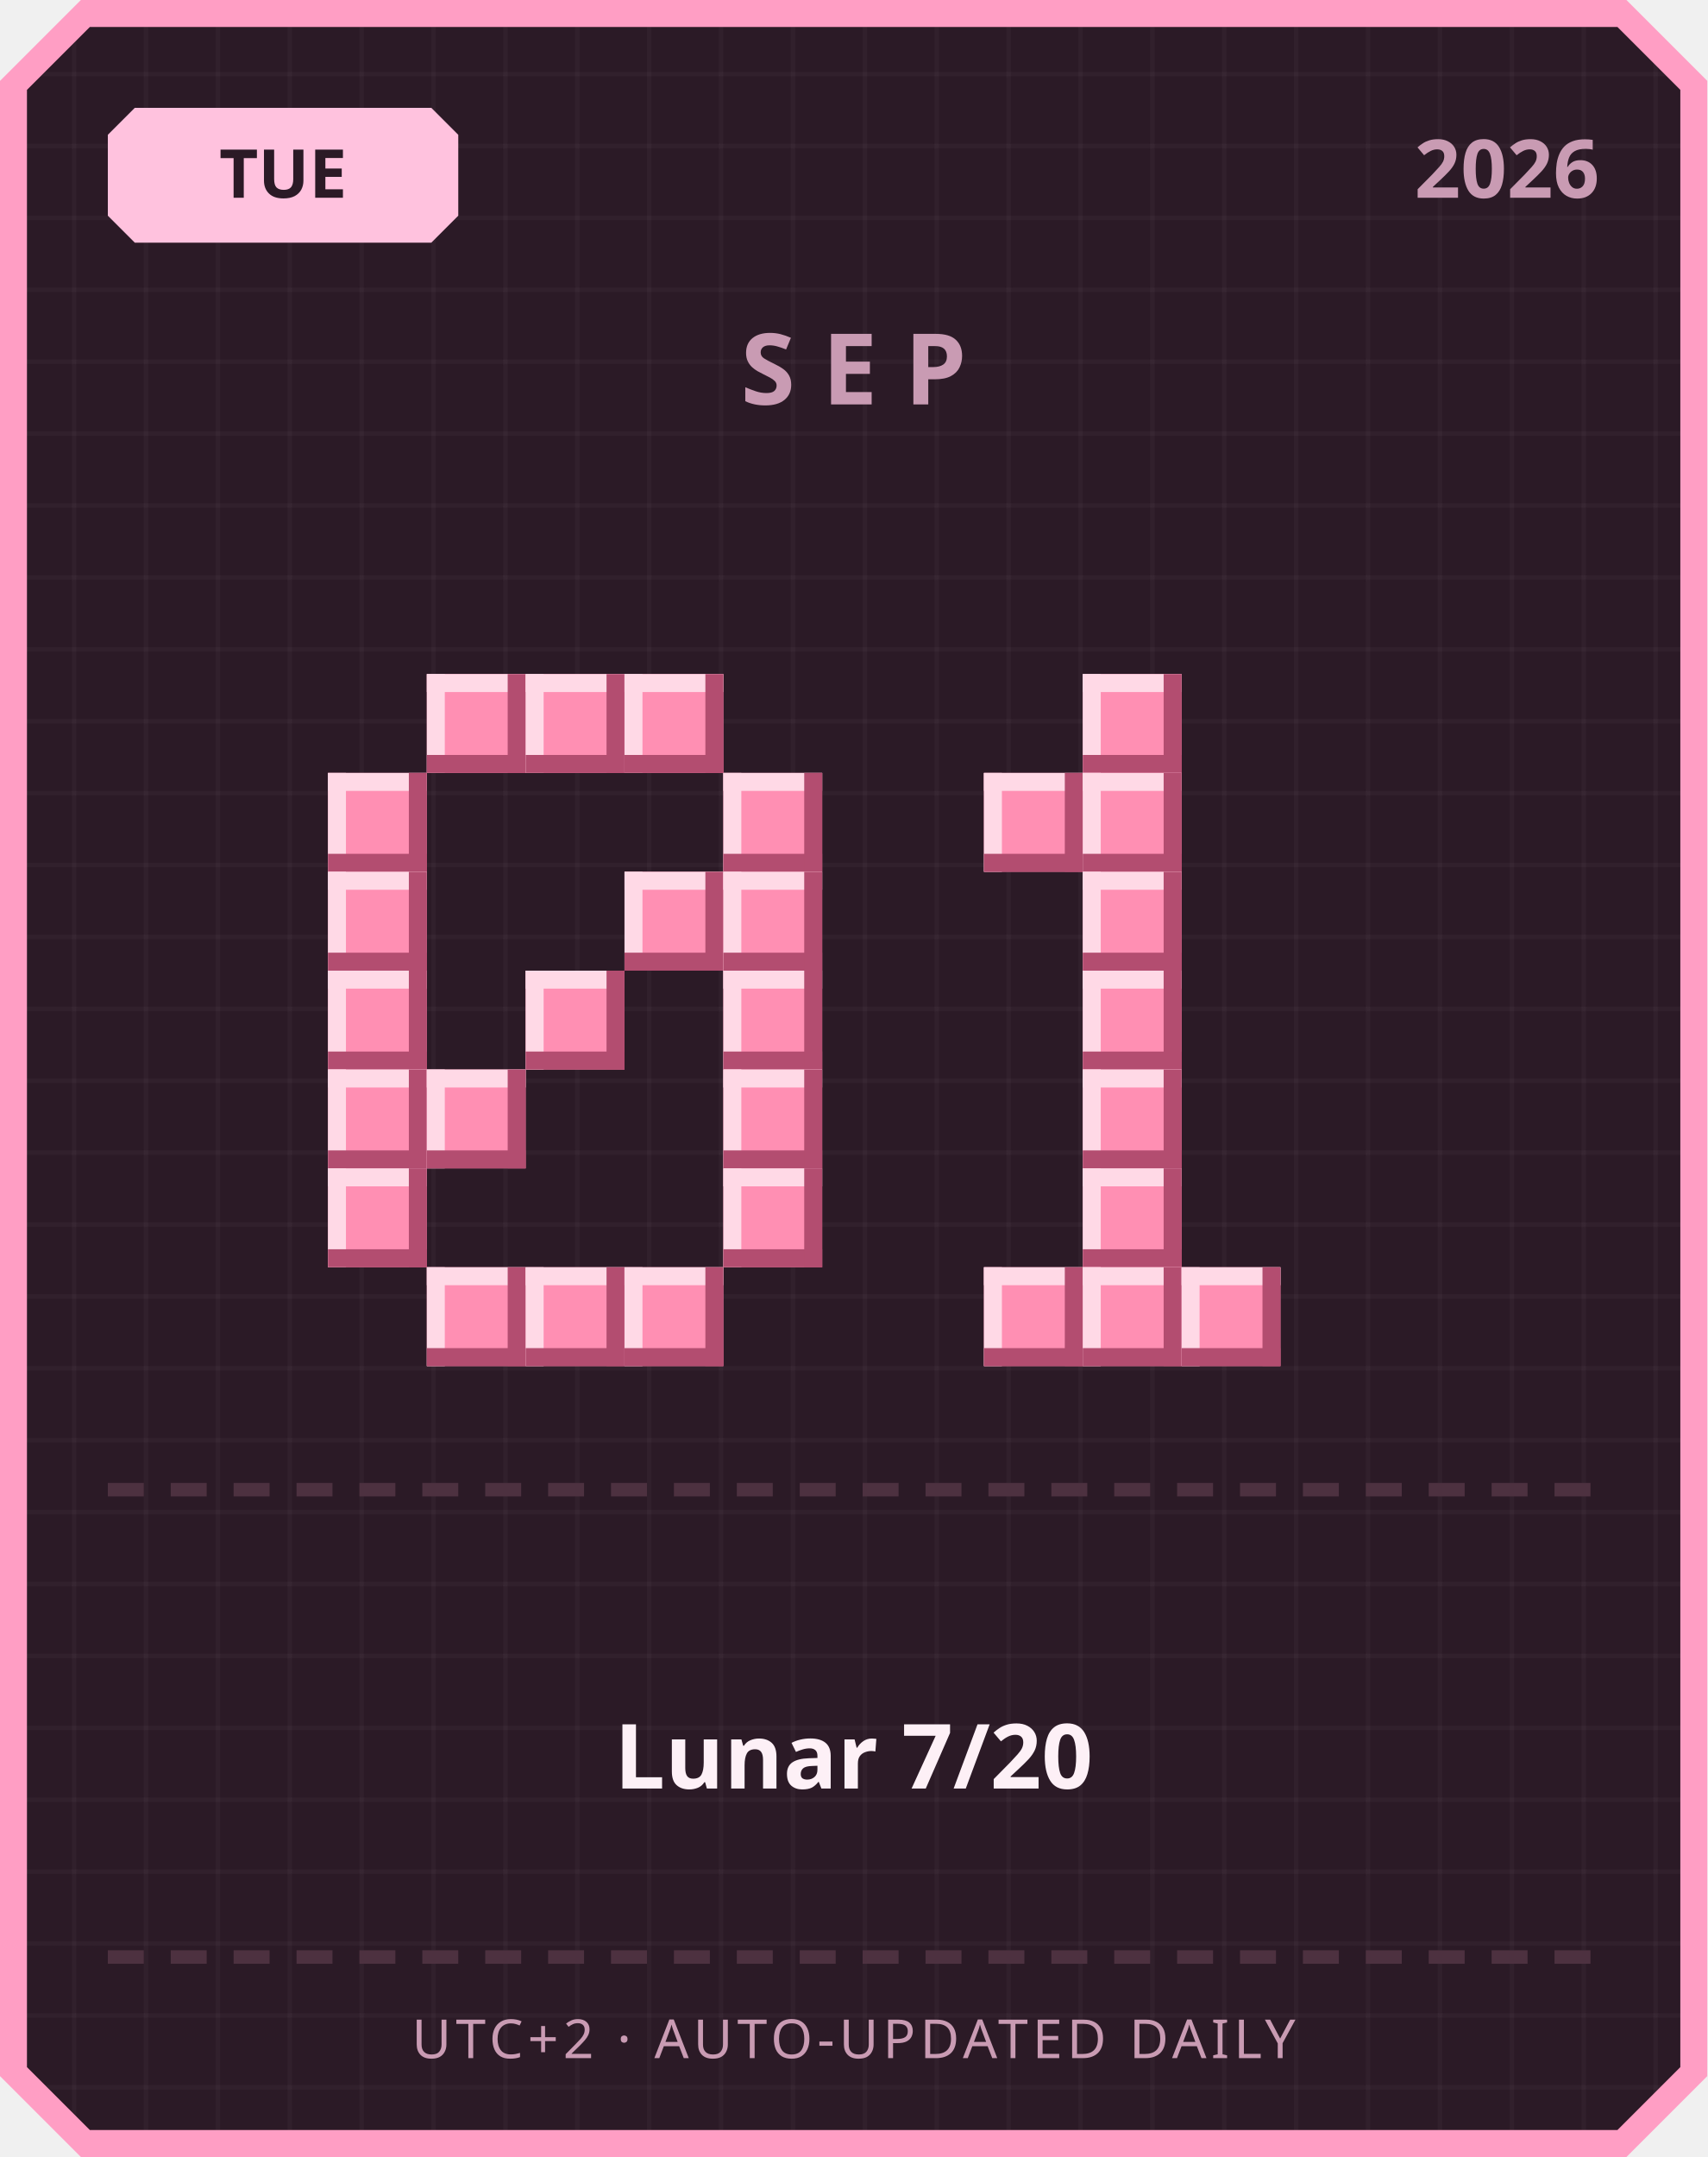
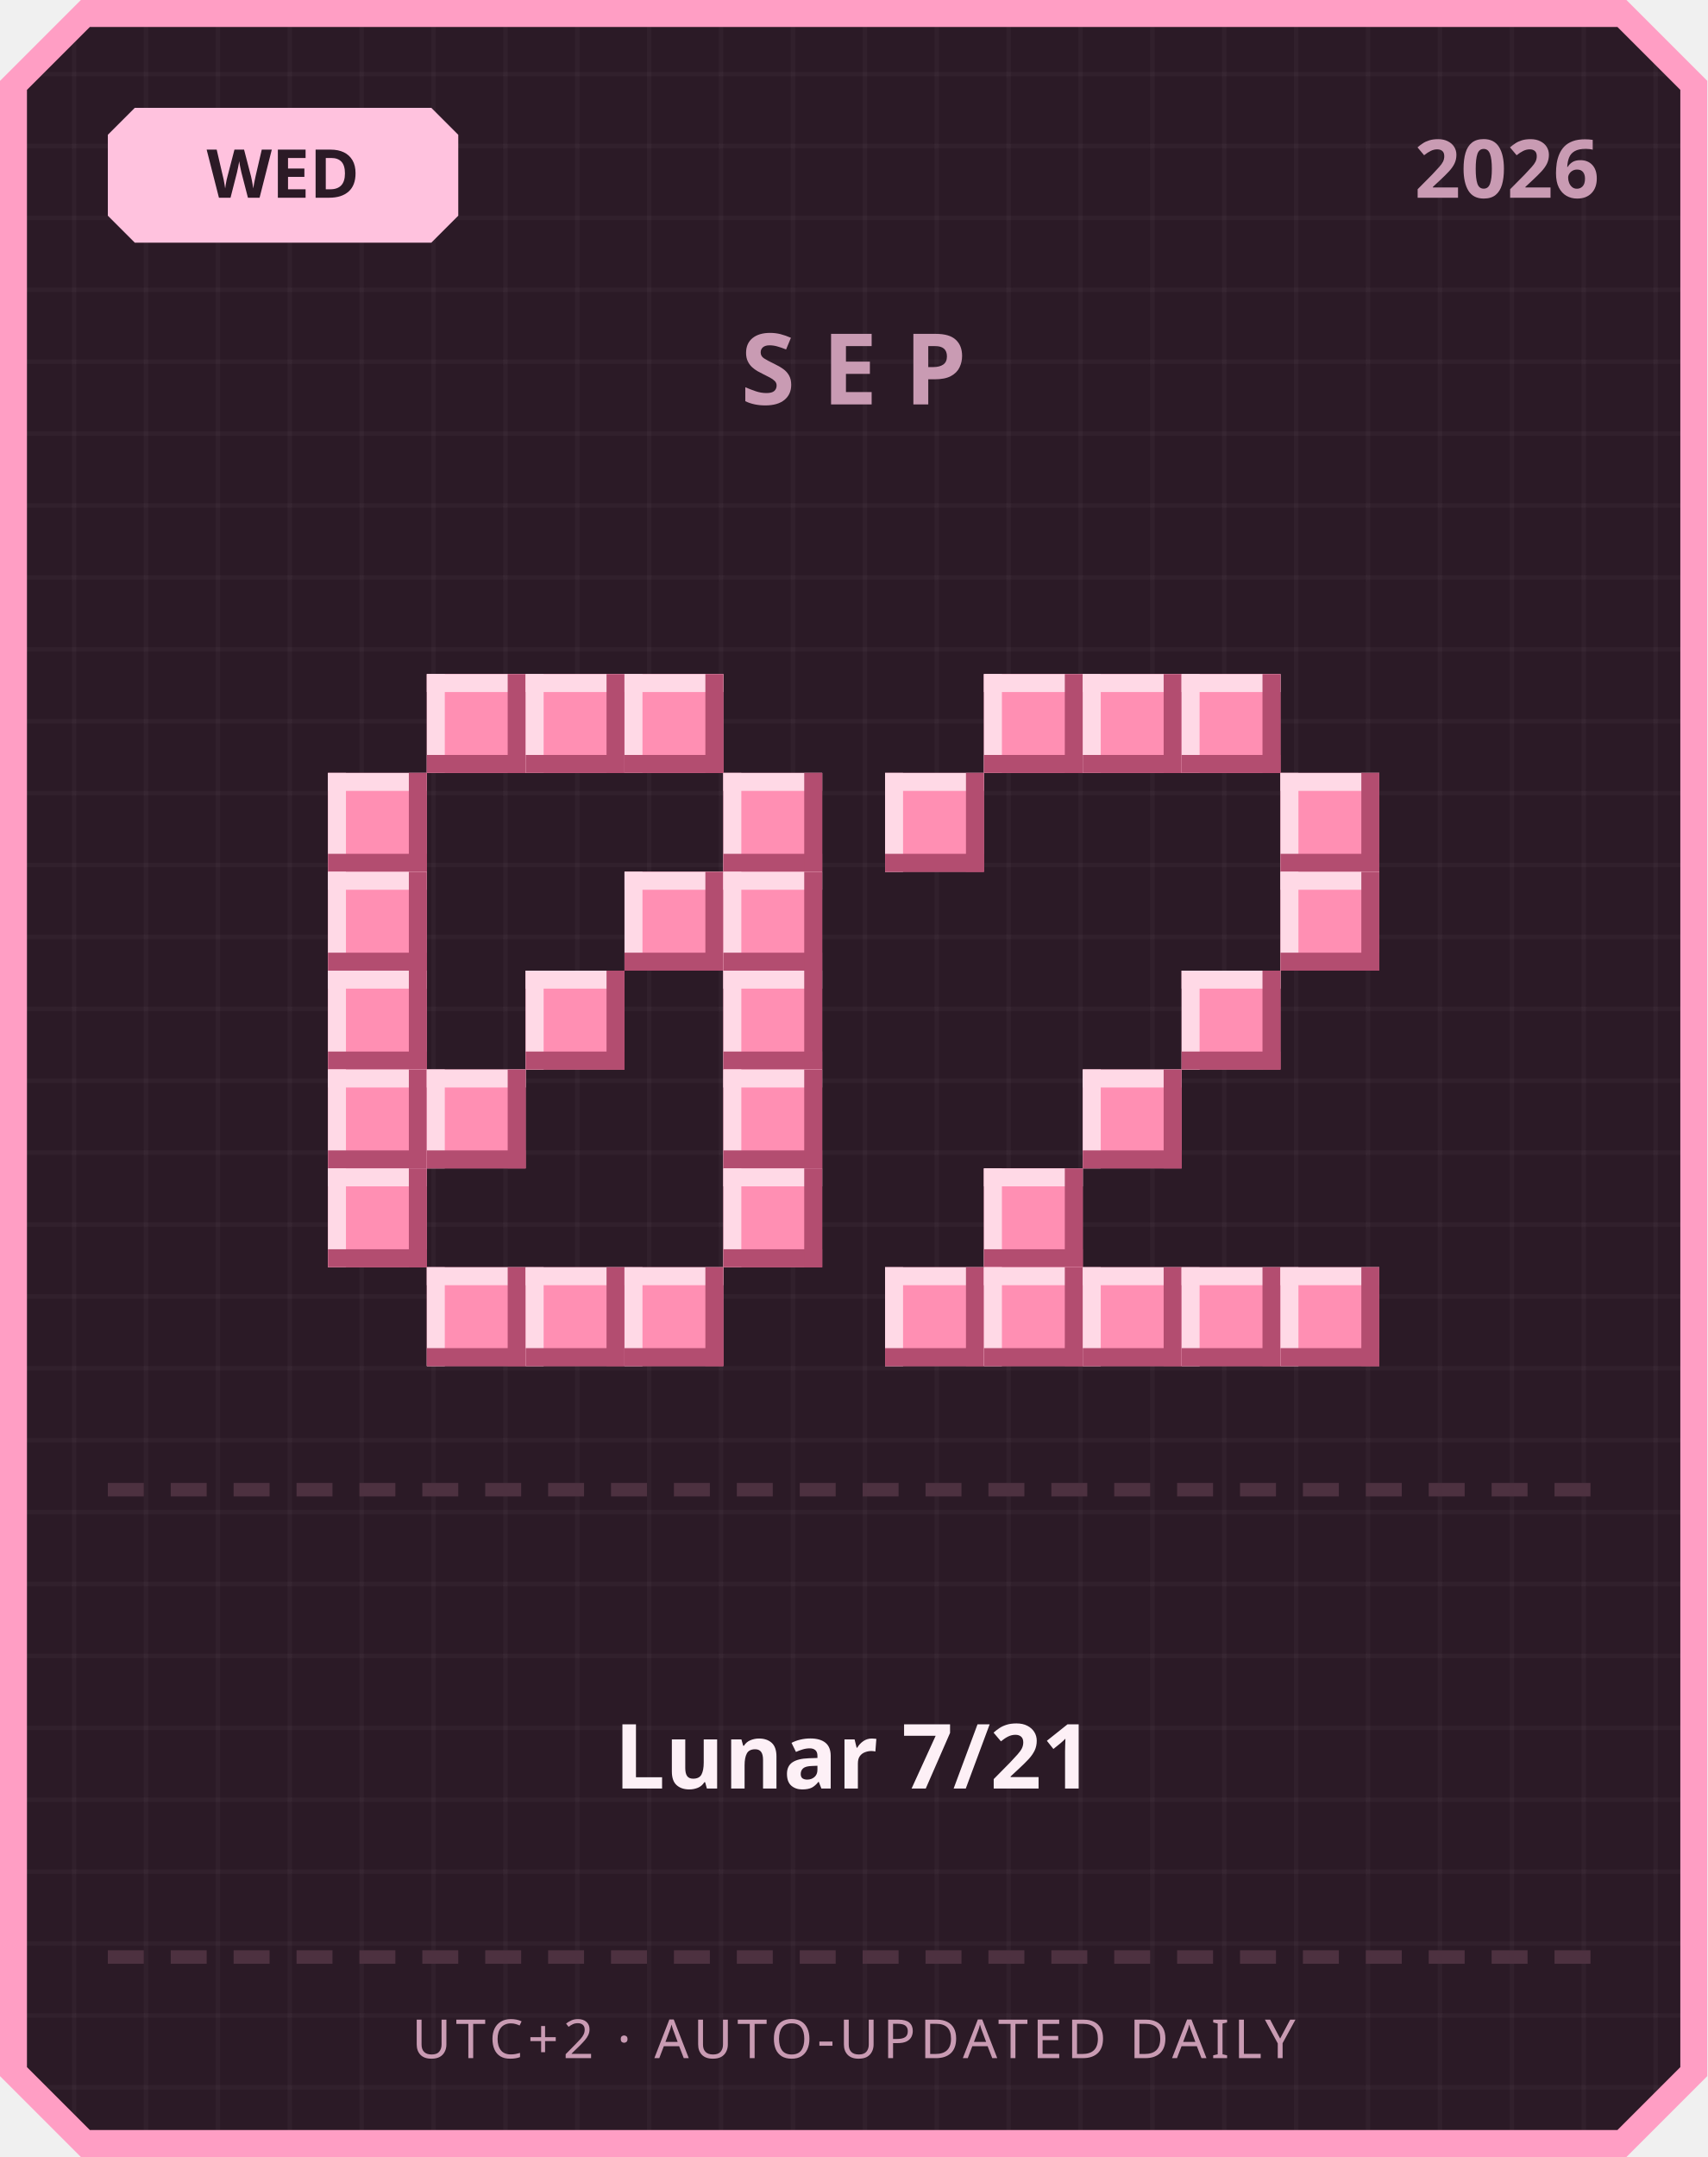
<svg xmlns="http://www.w3.org/2000/svg" width="380" height="480" viewBox="0 0 380 480">
  <defs>
    <pattern id="grid" width="16" height="16" patternUnits="userSpaceOnUse">
      <rect width="16" height="16" fill="#2b1a26" />
      <rect width="1" height="16" fill="#ffffff" opacity="0.03" />
      <rect width="16" height="1" fill="#ffffff" opacity="0.03" />
    </pattern>
  </defs>
  <path d="M 18,0 L 362,0 L 380,18 L 380,462 L 362,480 L 18,480 L 0,462 L 0,18 Z" fill="#ff9ec4" />
  <path d="M 20,6 L 360,6 L 374,20 L 374,460 L 360,474 L 20,474 L 6,460 L 6,20 Z" fill="url(#grid)" />
  <path d="M 30,24 L 96,24 L 102,30 L 102,48 L 96,54 L 30,54 L 24,48 L 24,30 Z" fill="#ffc2de" />
-   <text x="63" y="44" text-anchor="middle" font-family="'Segoe UI', sans-serif" font-size="15" font-weight="700" fill="#2b1a26">TUE</text>
+   <text x="63" y="44" text-anchor="middle" font-family="'Segoe UI', sans-serif" font-size="15" font-weight="700" fill="#2b1a26">WED</text>
  <text x="356" y="44" text-anchor="end" font-family="'Segoe UI', sans-serif" font-size="18" font-weight="700" fill="#c99bb3">2026</text>
  <text x="190" y="90" text-anchor="middle" font-family="'Segoe UI', sans-serif" font-size="22" font-weight="700" letter-spacing="6" fill="#c99bb3">SEP</text>
  <rect x="95" y="150" width="22" height="22" fill="#ff8fb3" />
  <rect x="95" y="150" width="22" height="4" fill="#ffd9e6" />
  <rect x="95" y="150" width="4" height="22" fill="#ffd9e6" />
  <rect x="95" y="168" width="22" height="4" fill="#b34d70" />
  <rect x="113" y="150" width="4" height="22" fill="#b34d70" />
  <rect x="117" y="150" width="22" height="22" fill="#ff8fb3" />
  <rect x="117" y="150" width="22" height="4" fill="#ffd9e6" />
  <rect x="117" y="150" width="4" height="22" fill="#ffd9e6" />
  <rect x="117" y="168" width="22" height="4" fill="#b34d70" />
  <rect x="135" y="150" width="4" height="22" fill="#b34d70" />
  <rect x="139" y="150" width="22" height="22" fill="#ff8fb3" />
  <rect x="139" y="150" width="22" height="4" fill="#ffd9e6" />
  <rect x="139" y="150" width="4" height="22" fill="#ffd9e6" />
  <rect x="139" y="168" width="22" height="4" fill="#b34d70" />
  <rect x="157" y="150" width="4" height="22" fill="#b34d70" />
  <rect x="73" y="172" width="22" height="22" fill="#ff8fb3" />
  <rect x="73" y="172" width="22" height="4" fill="#ffd9e6" />
  <rect x="73" y="172" width="4" height="22" fill="#ffd9e6" />
  <rect x="73" y="190" width="22" height="4" fill="#b34d70" />
  <rect x="91" y="172" width="4" height="22" fill="#b34d70" />
  <rect x="161" y="172" width="22" height="22" fill="#ff8fb3" />
  <rect x="161" y="172" width="22" height="4" fill="#ffd9e6" />
  <rect x="161" y="172" width="4" height="22" fill="#ffd9e6" />
  <rect x="161" y="190" width="22" height="4" fill="#b34d70" />
  <rect x="179" y="172" width="4" height="22" fill="#b34d70" />
  <rect x="73" y="194" width="22" height="22" fill="#ff8fb3" />
  <rect x="73" y="194" width="22" height="4" fill="#ffd9e6" />
  <rect x="73" y="194" width="4" height="22" fill="#ffd9e6" />
  <rect x="73" y="212" width="22" height="4" fill="#b34d70" />
  <rect x="91" y="194" width="4" height="22" fill="#b34d70" />
  <rect x="139" y="194" width="22" height="22" fill="#ff8fb3" />
  <rect x="139" y="194" width="22" height="4" fill="#ffd9e6" />
  <rect x="139" y="194" width="4" height="22" fill="#ffd9e6" />
  <rect x="139" y="212" width="22" height="4" fill="#b34d70" />
  <rect x="157" y="194" width="4" height="22" fill="#b34d70" />
  <rect x="161" y="194" width="22" height="22" fill="#ff8fb3" />
  <rect x="161" y="194" width="22" height="4" fill="#ffd9e6" />
  <rect x="161" y="194" width="4" height="22" fill="#ffd9e6" />
  <rect x="161" y="212" width="22" height="4" fill="#b34d70" />
  <rect x="179" y="194" width="4" height="22" fill="#b34d70" />
  <rect x="73" y="216" width="22" height="22" fill="#ff8fb3" />
  <rect x="73" y="216" width="22" height="4" fill="#ffd9e6" />
  <rect x="73" y="216" width="4" height="22" fill="#ffd9e6" />
  <rect x="73" y="234" width="22" height="4" fill="#b34d70" />
  <rect x="91" y="216" width="4" height="22" fill="#b34d70" />
  <rect x="117" y="216" width="22" height="22" fill="#ff8fb3" />
  <rect x="117" y="216" width="22" height="4" fill="#ffd9e6" />
  <rect x="117" y="216" width="4" height="22" fill="#ffd9e6" />
  <rect x="117" y="234" width="22" height="4" fill="#b34d70" />
  <rect x="135" y="216" width="4" height="22" fill="#b34d70" />
  <rect x="161" y="216" width="22" height="22" fill="#ff8fb3" />
  <rect x="161" y="216" width="22" height="4" fill="#ffd9e6" />
  <rect x="161" y="216" width="4" height="22" fill="#ffd9e6" />
  <rect x="161" y="234" width="22" height="4" fill="#b34d70" />
  <rect x="179" y="216" width="4" height="22" fill="#b34d70" />
  <rect x="73" y="238" width="22" height="22" fill="#ff8fb3" />
  <rect x="73" y="238" width="22" height="4" fill="#ffd9e6" />
  <rect x="73" y="238" width="4" height="22" fill="#ffd9e6" />
  <rect x="73" y="256" width="22" height="4" fill="#b34d70" />
  <rect x="91" y="238" width="4" height="22" fill="#b34d70" />
  <rect x="95" y="238" width="22" height="22" fill="#ff8fb3" />
  <rect x="95" y="238" width="22" height="4" fill="#ffd9e6" />
  <rect x="95" y="238" width="4" height="22" fill="#ffd9e6" />
  <rect x="95" y="256" width="22" height="4" fill="#b34d70" />
  <rect x="113" y="238" width="4" height="22" fill="#b34d70" />
  <rect x="161" y="238" width="22" height="22" fill="#ff8fb3" />
  <rect x="161" y="238" width="22" height="4" fill="#ffd9e6" />
  <rect x="161" y="238" width="4" height="22" fill="#ffd9e6" />
  <rect x="161" y="256" width="22" height="4" fill="#b34d70" />
  <rect x="179" y="238" width="4" height="22" fill="#b34d70" />
  <rect x="73" y="260" width="22" height="22" fill="#ff8fb3" />
  <rect x="73" y="260" width="22" height="4" fill="#ffd9e6" />
  <rect x="73" y="260" width="4" height="22" fill="#ffd9e6" />
  <rect x="73" y="278" width="22" height="4" fill="#b34d70" />
  <rect x="91" y="260" width="4" height="22" fill="#b34d70" />
  <rect x="161" y="260" width="22" height="22" fill="#ff8fb3" />
  <rect x="161" y="260" width="22" height="4" fill="#ffd9e6" />
  <rect x="161" y="260" width="4" height="22" fill="#ffd9e6" />
  <rect x="161" y="278" width="22" height="4" fill="#b34d70" />
  <rect x="179" y="260" width="4" height="22" fill="#b34d70" />
  <rect x="95" y="282" width="22" height="22" fill="#ff8fb3" />
  <rect x="95" y="282" width="22" height="4" fill="#ffd9e6" />
  <rect x="95" y="282" width="4" height="22" fill="#ffd9e6" />
  <rect x="95" y="300" width="22" height="4" fill="#b34d70" />
  <rect x="113" y="282" width="4" height="22" fill="#b34d70" />
  <rect x="117" y="282" width="22" height="22" fill="#ff8fb3" />
  <rect x="117" y="282" width="22" height="4" fill="#ffd9e6" />
  <rect x="117" y="282" width="4" height="22" fill="#ffd9e6" />
  <rect x="117" y="300" width="22" height="4" fill="#b34d70" />
  <rect x="135" y="282" width="4" height="22" fill="#b34d70" />
  <rect x="139" y="282" width="22" height="22" fill="#ff8fb3" />
  <rect x="139" y="282" width="22" height="4" fill="#ffd9e6" />
  <rect x="139" y="282" width="4" height="22" fill="#ffd9e6" />
  <rect x="139" y="300" width="22" height="4" fill="#b34d70" />
  <rect x="157" y="282" width="4" height="22" fill="#b34d70" />
+   <rect x="219" y="150" width="22" height="22" fill="#ff8fb3" />
+   <rect x="219" y="150" width="22" height="4" fill="#ffd9e6" />
+   <rect x="219" y="150" width="4" height="22" fill="#ffd9e6" />
+   <rect x="219" y="168" width="22" height="4" fill="#b34d70" />
+   <rect x="237" y="150" width="4" height="22" fill="#b34d70" />
  <rect x="241" y="150" width="22" height="22" fill="#ff8fb3" />
  <rect x="241" y="150" width="22" height="4" fill="#ffd9e6" />
  <rect x="241" y="150" width="4" height="22" fill="#ffd9e6" />
  <rect x="241" y="168" width="22" height="4" fill="#b34d70" />
  <rect x="259" y="150" width="4" height="22" fill="#b34d70" />
-   <rect x="219" y="172" width="22" height="22" fill="#ff8fb3" />
-   <rect x="219" y="172" width="22" height="4" fill="#ffd9e6" />
-   <rect x="219" y="172" width="4" height="22" fill="#ffd9e6" />
-   <rect x="219" y="190" width="22" height="4" fill="#b34d70" />
-   <rect x="237" y="172" width="4" height="22" fill="#b34d70" />
-   <rect x="241" y="172" width="22" height="22" fill="#ff8fb3" />
-   <rect x="241" y="172" width="22" height="4" fill="#ffd9e6" />
-   <rect x="241" y="172" width="4" height="22" fill="#ffd9e6" />
-   <rect x="241" y="190" width="22" height="4" fill="#b34d70" />
-   <rect x="259" y="172" width="4" height="22" fill="#b34d70" />
-   <rect x="241" y="194" width="22" height="22" fill="#ff8fb3" />
-   <rect x="241" y="194" width="22" height="4" fill="#ffd9e6" />
-   <rect x="241" y="194" width="4" height="22" fill="#ffd9e6" />
-   <rect x="241" y="212" width="22" height="4" fill="#b34d70" />
-   <rect x="259" y="194" width="4" height="22" fill="#b34d70" />
-   <rect x="241" y="216" width="22" height="22" fill="#ff8fb3" />
-   <rect x="241" y="216" width="22" height="4" fill="#ffd9e6" />
-   <rect x="241" y="216" width="4" height="22" fill="#ffd9e6" />
-   <rect x="241" y="234" width="22" height="4" fill="#b34d70" />
-   <rect x="259" y="216" width="4" height="22" fill="#b34d70" />
+   <rect x="263" y="150" width="22" height="22" fill="#ff8fb3" />
+   <rect x="263" y="150" width="22" height="4" fill="#ffd9e6" />
+   <rect x="263" y="150" width="4" height="22" fill="#ffd9e6" />
+   <rect x="263" y="168" width="22" height="4" fill="#b34d70" />
+   <rect x="281" y="150" width="4" height="22" fill="#b34d70" />
+   <rect x="197" y="172" width="22" height="22" fill="#ff8fb3" />
+   <rect x="197" y="172" width="22" height="4" fill="#ffd9e6" />
+   <rect x="197" y="172" width="4" height="22" fill="#ffd9e6" />
+   <rect x="197" y="190" width="22" height="4" fill="#b34d70" />
+   <rect x="215" y="172" width="4" height="22" fill="#b34d70" />
+   <rect x="285" y="172" width="22" height="22" fill="#ff8fb3" />
+   <rect x="285" y="172" width="22" height="4" fill="#ffd9e6" />
+   <rect x="285" y="172" width="4" height="22" fill="#ffd9e6" />
+   <rect x="285" y="190" width="22" height="4" fill="#b34d70" />
+   <rect x="303" y="172" width="4" height="22" fill="#b34d70" />
+   <rect x="285" y="194" width="22" height="22" fill="#ff8fb3" />
+   <rect x="285" y="194" width="22" height="4" fill="#ffd9e6" />
+   <rect x="285" y="194" width="4" height="22" fill="#ffd9e6" />
+   <rect x="285" y="212" width="22" height="4" fill="#b34d70" />
+   <rect x="303" y="194" width="4" height="22" fill="#b34d70" />
+   <rect x="263" y="216" width="22" height="22" fill="#ff8fb3" />
+   <rect x="263" y="216" width="22" height="4" fill="#ffd9e6" />
+   <rect x="263" y="216" width="4" height="22" fill="#ffd9e6" />
+   <rect x="263" y="234" width="22" height="4" fill="#b34d70" />
+   <rect x="281" y="216" width="4" height="22" fill="#b34d70" />
  <rect x="241" y="238" width="22" height="22" fill="#ff8fb3" />
  <rect x="241" y="238" width="22" height="4" fill="#ffd9e6" />
  <rect x="241" y="238" width="4" height="22" fill="#ffd9e6" />
  <rect x="241" y="256" width="22" height="4" fill="#b34d70" />
  <rect x="259" y="238" width="4" height="22" fill="#b34d70" />
-   <rect x="241" y="260" width="22" height="22" fill="#ff8fb3" />
-   <rect x="241" y="260" width="22" height="4" fill="#ffd9e6" />
-   <rect x="241" y="260" width="4" height="22" fill="#ffd9e6" />
-   <rect x="241" y="278" width="22" height="4" fill="#b34d70" />
-   <rect x="259" y="260" width="4" height="22" fill="#b34d70" />
+   <rect x="219" y="260" width="22" height="22" fill="#ff8fb3" />
+   <rect x="219" y="260" width="22" height="4" fill="#ffd9e6" />
+   <rect x="219" y="260" width="4" height="22" fill="#ffd9e6" />
+   <rect x="219" y="278" width="22" height="4" fill="#b34d70" />
+   <rect x="237" y="260" width="4" height="22" fill="#b34d70" />
+   <rect x="197" y="282" width="22" height="22" fill="#ff8fb3" />
+   <rect x="197" y="282" width="22" height="4" fill="#ffd9e6" />
+   <rect x="197" y="282" width="4" height="22" fill="#ffd9e6" />
+   <rect x="197" y="300" width="22" height="4" fill="#b34d70" />
+   <rect x="215" y="282" width="4" height="22" fill="#b34d70" />
  <rect x="219" y="282" width="22" height="22" fill="#ff8fb3" />
  <rect x="219" y="282" width="22" height="4" fill="#ffd9e6" />
  <rect x="219" y="282" width="4" height="22" fill="#ffd9e6" />
  <rect x="219" y="300" width="22" height="4" fill="#b34d70" />
  <rect x="237" y="282" width="4" height="22" fill="#b34d70" />
  <rect x="241" y="282" width="22" height="22" fill="#ff8fb3" />
  <rect x="241" y="282" width="22" height="4" fill="#ffd9e6" />
  <rect x="241" y="282" width="4" height="22" fill="#ffd9e6" />
  <rect x="241" y="300" width="22" height="4" fill="#b34d70" />
  <rect x="259" y="282" width="4" height="22" fill="#b34d70" />
  <rect x="263" y="282" width="22" height="22" fill="#ff8fb3" />
  <rect x="263" y="282" width="22" height="4" fill="#ffd9e6" />
  <rect x="263" y="282" width="4" height="22" fill="#ffd9e6" />
  <rect x="263" y="300" width="22" height="4" fill="#b34d70" />
  <rect x="281" y="282" width="4" height="22" fill="#b34d70" />
+   <rect x="285" y="282" width="22" height="22" fill="#ff8fb3" />
+   <rect x="285" y="282" width="22" height="4" fill="#ffd9e6" />
+   <rect x="285" y="282" width="4" height="22" fill="#ffd9e6" />
+   <rect x="285" y="300" width="22" height="4" fill="#b34d70" />
+   <rect x="303" y="282" width="4" height="22" fill="#b34d70" />
  <rect x="24" y="330" width="8" height="3" fill="#4d3140" />
  <rect x="38" y="330" width="8" height="3" fill="#4d3140" />
  <rect x="52" y="330" width="8" height="3" fill="#4d3140" />
  <rect x="66" y="330" width="8" height="3" fill="#4d3140" />
  <rect x="80" y="330" width="8" height="3" fill="#4d3140" />
  <rect x="94" y="330" width="8" height="3" fill="#4d3140" />
  <rect x="108" y="330" width="8" height="3" fill="#4d3140" />
  <rect x="122" y="330" width="8" height="3" fill="#4d3140" />
  <rect x="136" y="330" width="8" height="3" fill="#4d3140" />
  <rect x="150" y="330" width="8" height="3" fill="#4d3140" />
  <rect x="164" y="330" width="8" height="3" fill="#4d3140" />
  <rect x="178" y="330" width="8" height="3" fill="#4d3140" />
  <rect x="192" y="330" width="8" height="3" fill="#4d3140" />
  <rect x="206" y="330" width="8" height="3" fill="#4d3140" />
  <rect x="220" y="330" width="8" height="3" fill="#4d3140" />
  <rect x="234" y="330" width="8" height="3" fill="#4d3140" />
  <rect x="248" y="330" width="8" height="3" fill="#4d3140" />
  <rect x="262" y="330" width="8" height="3" fill="#4d3140" />
  <rect x="276" y="330" width="8" height="3" fill="#4d3140" />
  <rect x="290" y="330" width="8" height="3" fill="#4d3140" />
  <rect x="304" y="330" width="8" height="3" fill="#4d3140" />
  <rect x="318" y="330" width="8" height="3" fill="#4d3140" />
  <rect x="332" y="330" width="8" height="3" fill="#4d3140" />
  <rect x="346" y="330" width="8" height="3" fill="#4d3140" />
-   <text x="190" y="398" text-anchor="middle" font-family="'Segoe UI', 'Microsoft JhengHei', sans-serif" font-size="20" font-weight="700" fill="#fdf0f6">Lunar 7/20</text>
+   <text x="190" y="398" text-anchor="middle" font-family="'Segoe UI', 'Microsoft JhengHei', sans-serif" font-size="20" font-weight="700" fill="#fdf0f6">Lunar 7/21</text>
  <rect x="24" y="434" width="8" height="3" fill="#4d3140" />
  <rect x="38" y="434" width="8" height="3" fill="#4d3140" />
  <rect x="52" y="434" width="8" height="3" fill="#4d3140" />
  <rect x="66" y="434" width="8" height="3" fill="#4d3140" />
  <rect x="80" y="434" width="8" height="3" fill="#4d3140" />
  <rect x="94" y="434" width="8" height="3" fill="#4d3140" />
  <rect x="108" y="434" width="8" height="3" fill="#4d3140" />
  <rect x="122" y="434" width="8" height="3" fill="#4d3140" />
  <rect x="136" y="434" width="8" height="3" fill="#4d3140" />
  <rect x="150" y="434" width="8" height="3" fill="#4d3140" />
  <rect x="164" y="434" width="8" height="3" fill="#4d3140" />
  <rect x="178" y="434" width="8" height="3" fill="#4d3140" />
  <rect x="192" y="434" width="8" height="3" fill="#4d3140" />
  <rect x="206" y="434" width="8" height="3" fill="#4d3140" />
  <rect x="220" y="434" width="8" height="3" fill="#4d3140" />
  <rect x="234" y="434" width="8" height="3" fill="#4d3140" />
  <rect x="248" y="434" width="8" height="3" fill="#4d3140" />
  <rect x="262" y="434" width="8" height="3" fill="#4d3140" />
  <rect x="276" y="434" width="8" height="3" fill="#4d3140" />
  <rect x="290" y="434" width="8" height="3" fill="#4d3140" />
  <rect x="304" y="434" width="8" height="3" fill="#4d3140" />
  <rect x="318" y="434" width="8" height="3" fill="#4d3140" />
  <rect x="332" y="434" width="8" height="3" fill="#4d3140" />
  <rect x="346" y="434" width="8" height="3" fill="#4d3140" />
  <text x="190" y="458" text-anchor="middle" font-family="'Segoe UI', sans-serif" font-size="12" letter-spacing="1" fill="#c99bb3">UTC+2 · AUTO-UPDATED DAILY</text>
</svg>
